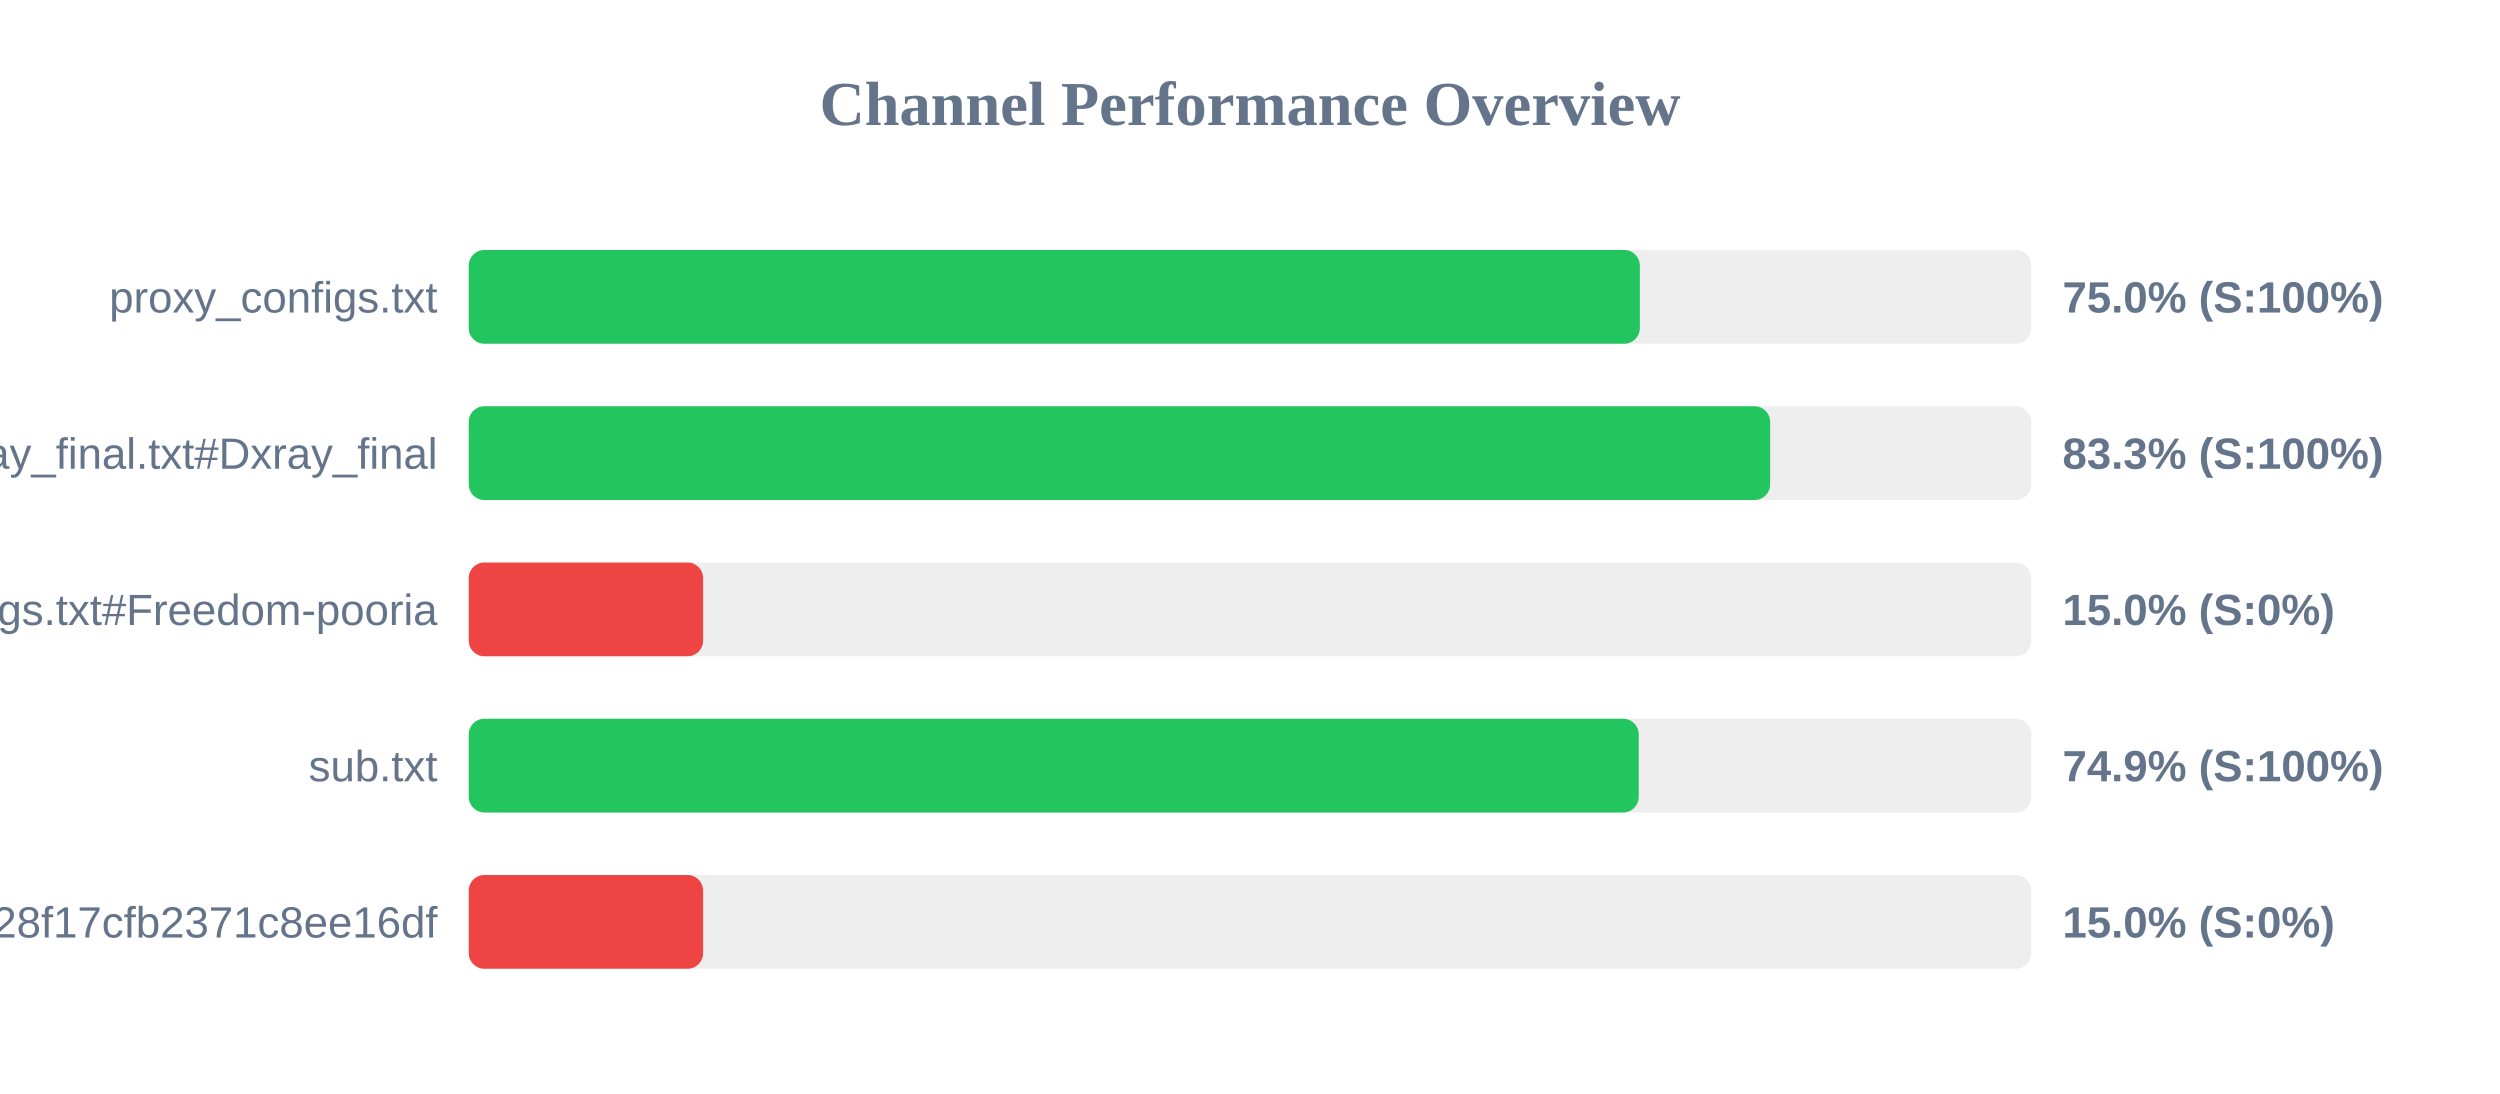
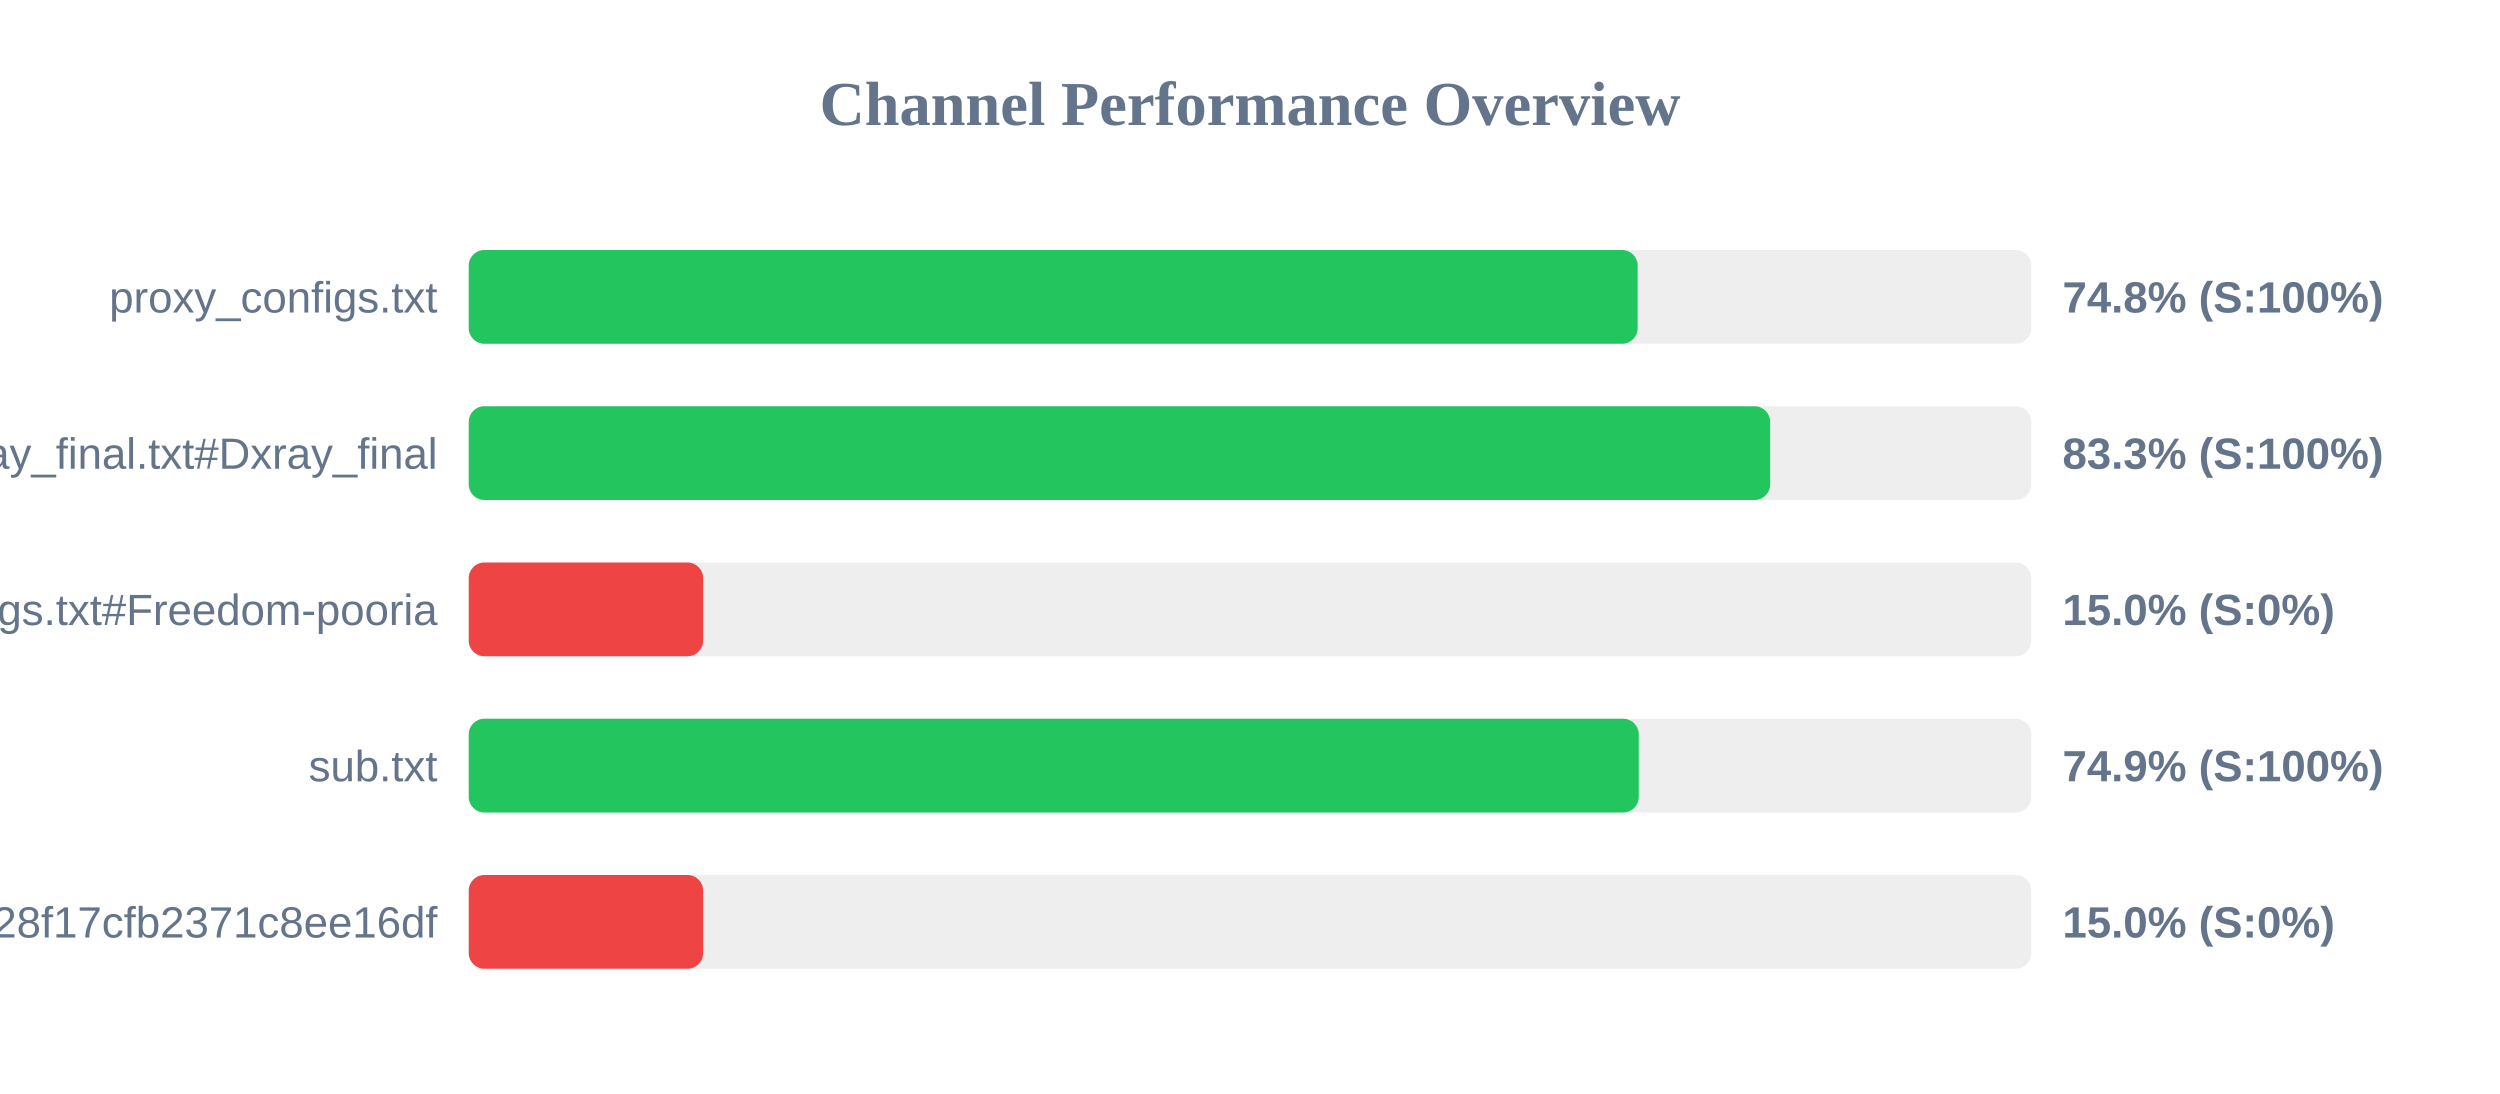
<svg xmlns="http://www.w3.org/2000/svg" width="800" height="350" version="1.1">
  <style>
        .row { font: 14px Arial; fill: #64748b; }
        .score { font: bold 14px Arial; fill: #64748b; }
    </style>
  <text x="400" y="40" text-anchor="middle" font-size="20px" font-weight="bold" fill="#64748b">Channel Performance Overview</text>
  <rect x="150" y="80" width="500" height="30" fill="#eee" rx="5" />
-   <rect x="150" y="80" width="374.75" height="30" fill="#22c55e" rx="5" />
+   <rect x="150" y="80" width="374.05" height="30" fill="#22c55e" rx="5" />
  <text x="140" y="100" text-anchor="end" class="row">proxy_configs.txt</text>
-   <text x="660" y="100" text-anchor="start" class="score">75.0% (S:100%)</text>
+   <text x="660" y="100" text-anchor="start" class="score">74.8% (S:100%)</text>
  <rect x="150" y="130" width="500" height="30" fill="#eee" rx="5" />
  <rect x="150" y="130" width="416.45" height="30" fill="#22c55e" rx="5" />
  <text x="140" y="150" text-anchor="end" class="row">xray_final.txt#Dxray_final</text>
  <text x="660" y="150" text-anchor="start" class="score">83.3% (S:100%)</text>
  <rect x="150" y="180" width="500" height="30" fill="#eee" rx="5" />
  <rect x="150" y="180" width="75.0" height="30" fill="#ef4444" rx="5" />
  <text x="140" y="200" text-anchor="end" class="row">v2ray_configs.txt#Freedom-pooria</text>
  <text x="660" y="200" text-anchor="start" class="score">15.0% (S:0%)</text>
  <rect x="150" y="230" width="500" height="30" fill="#eee" rx="5" />
  <rect x="150" y="230" width="374.4" height="30" fill="#22c55e" rx="5" />
  <text x="140" y="250" text-anchor="end" class="row">sub.txt</text>
  <text x="660" y="250" text-anchor="start" class="score">74.9% (S:100%)</text>
  <rect x="150" y="280" width="500" height="30" fill="#eee" rx="5" />
  <rect x="150" y="280" width="75.0" height="30" fill="#ef4444" rx="5" />
  <text x="140" y="300" text-anchor="end" class="row">?token=fedfed7b41b828f17cfb2371c8ee16df</text>
  <text x="660" y="300" text-anchor="start" class="score">15.0% (S:0%)</text>
</svg>
